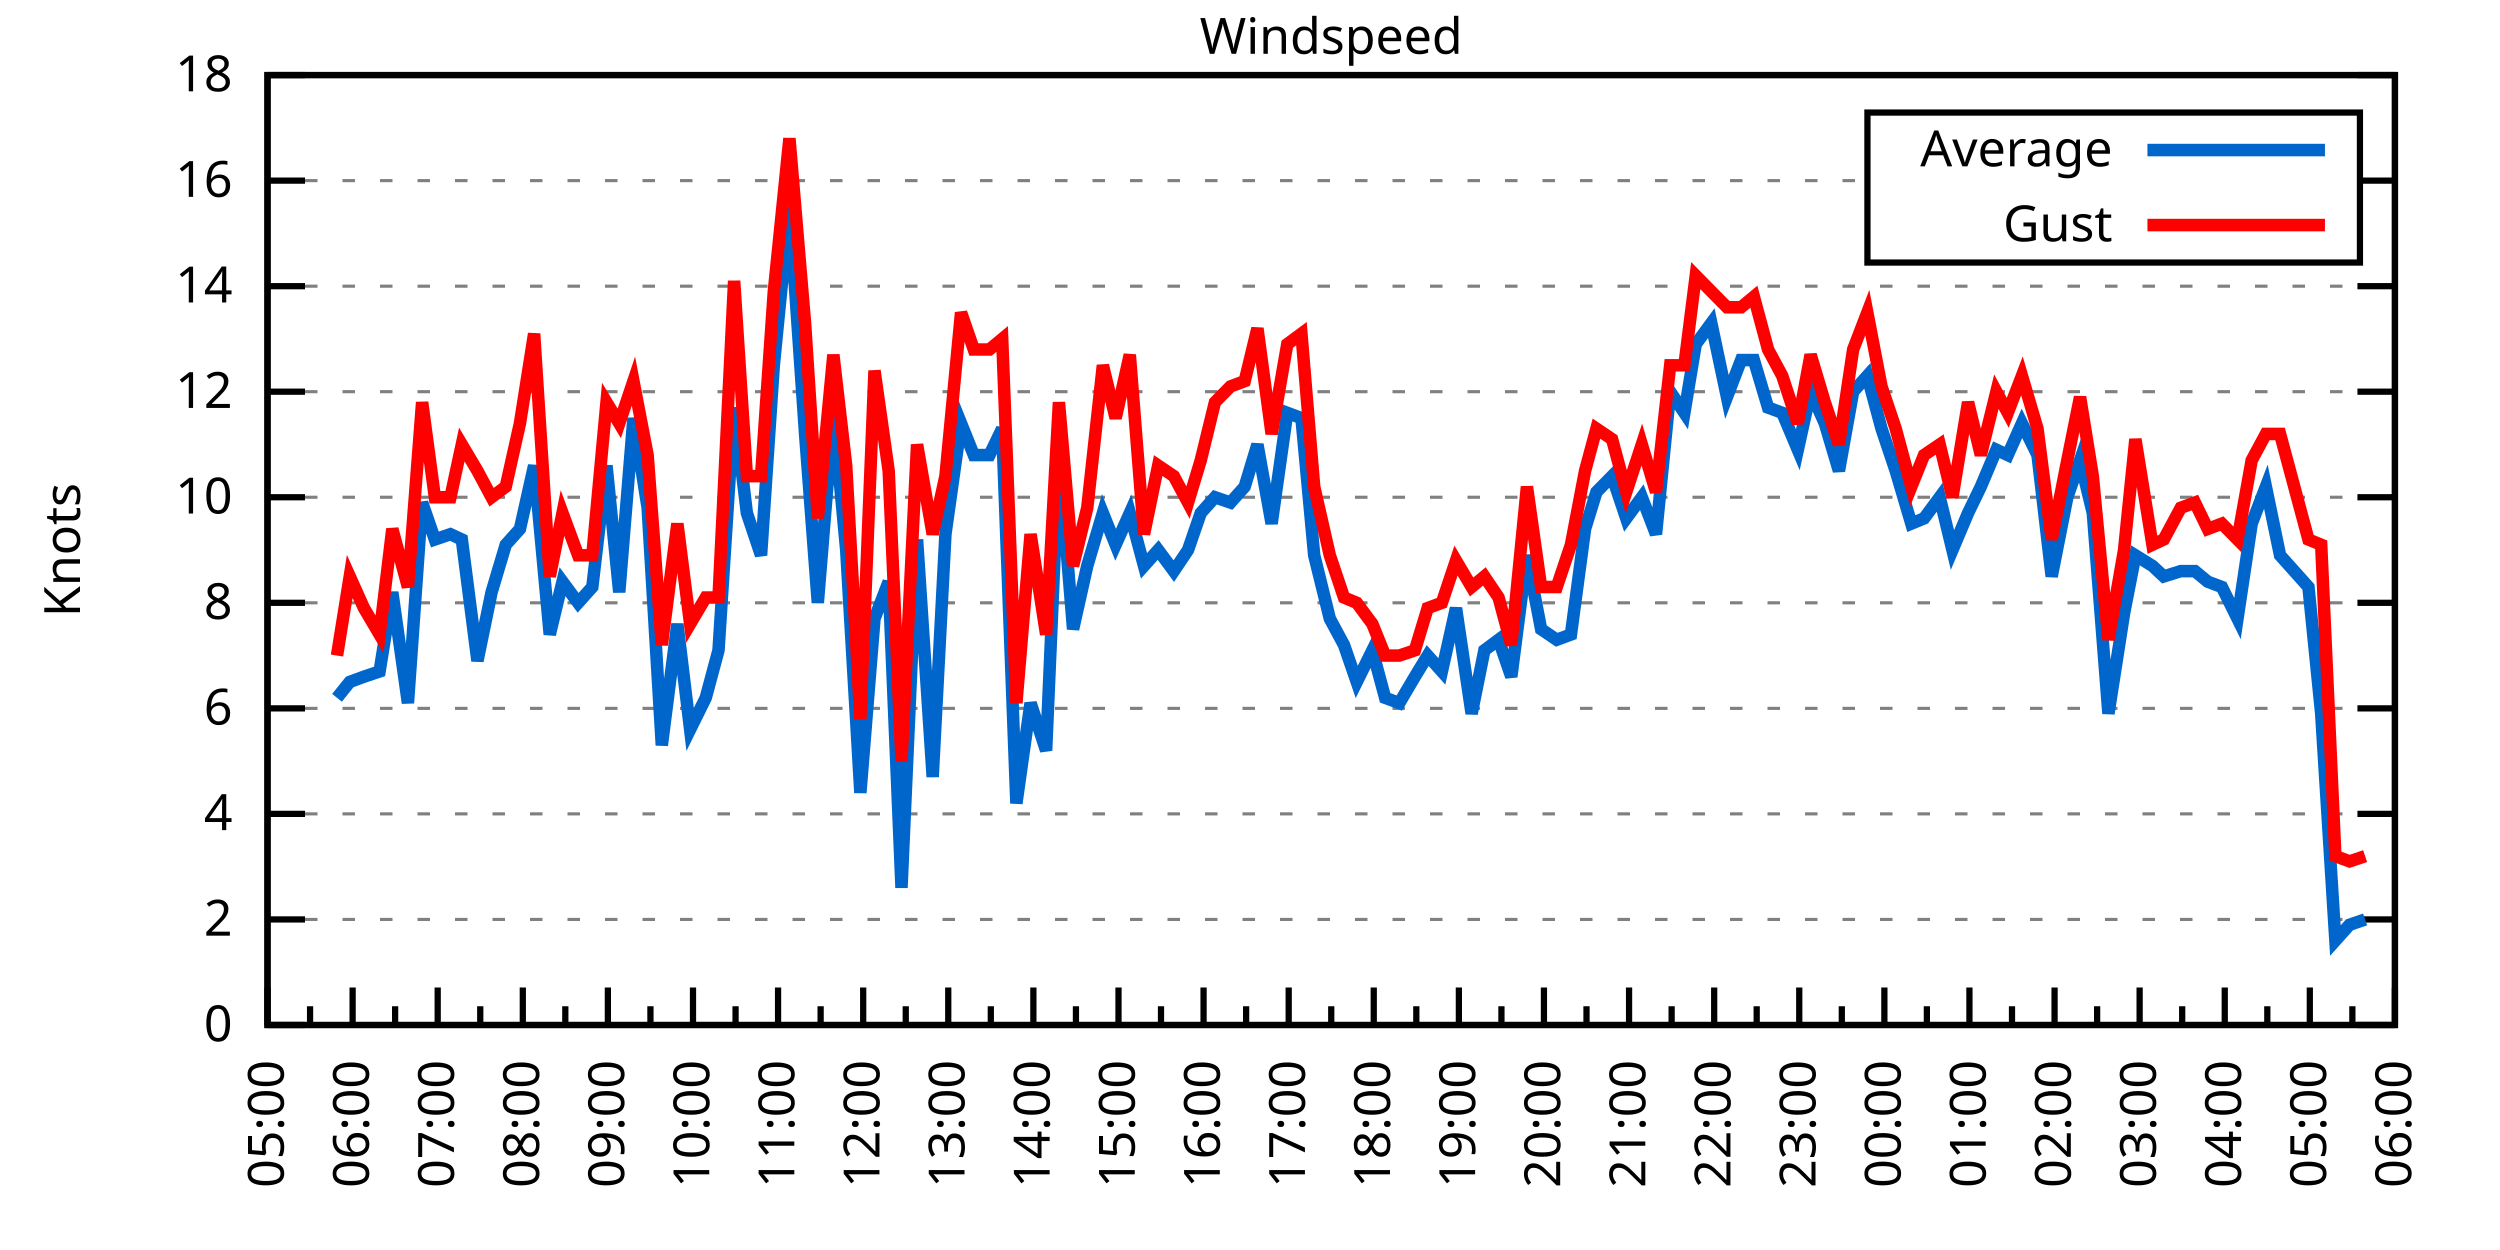
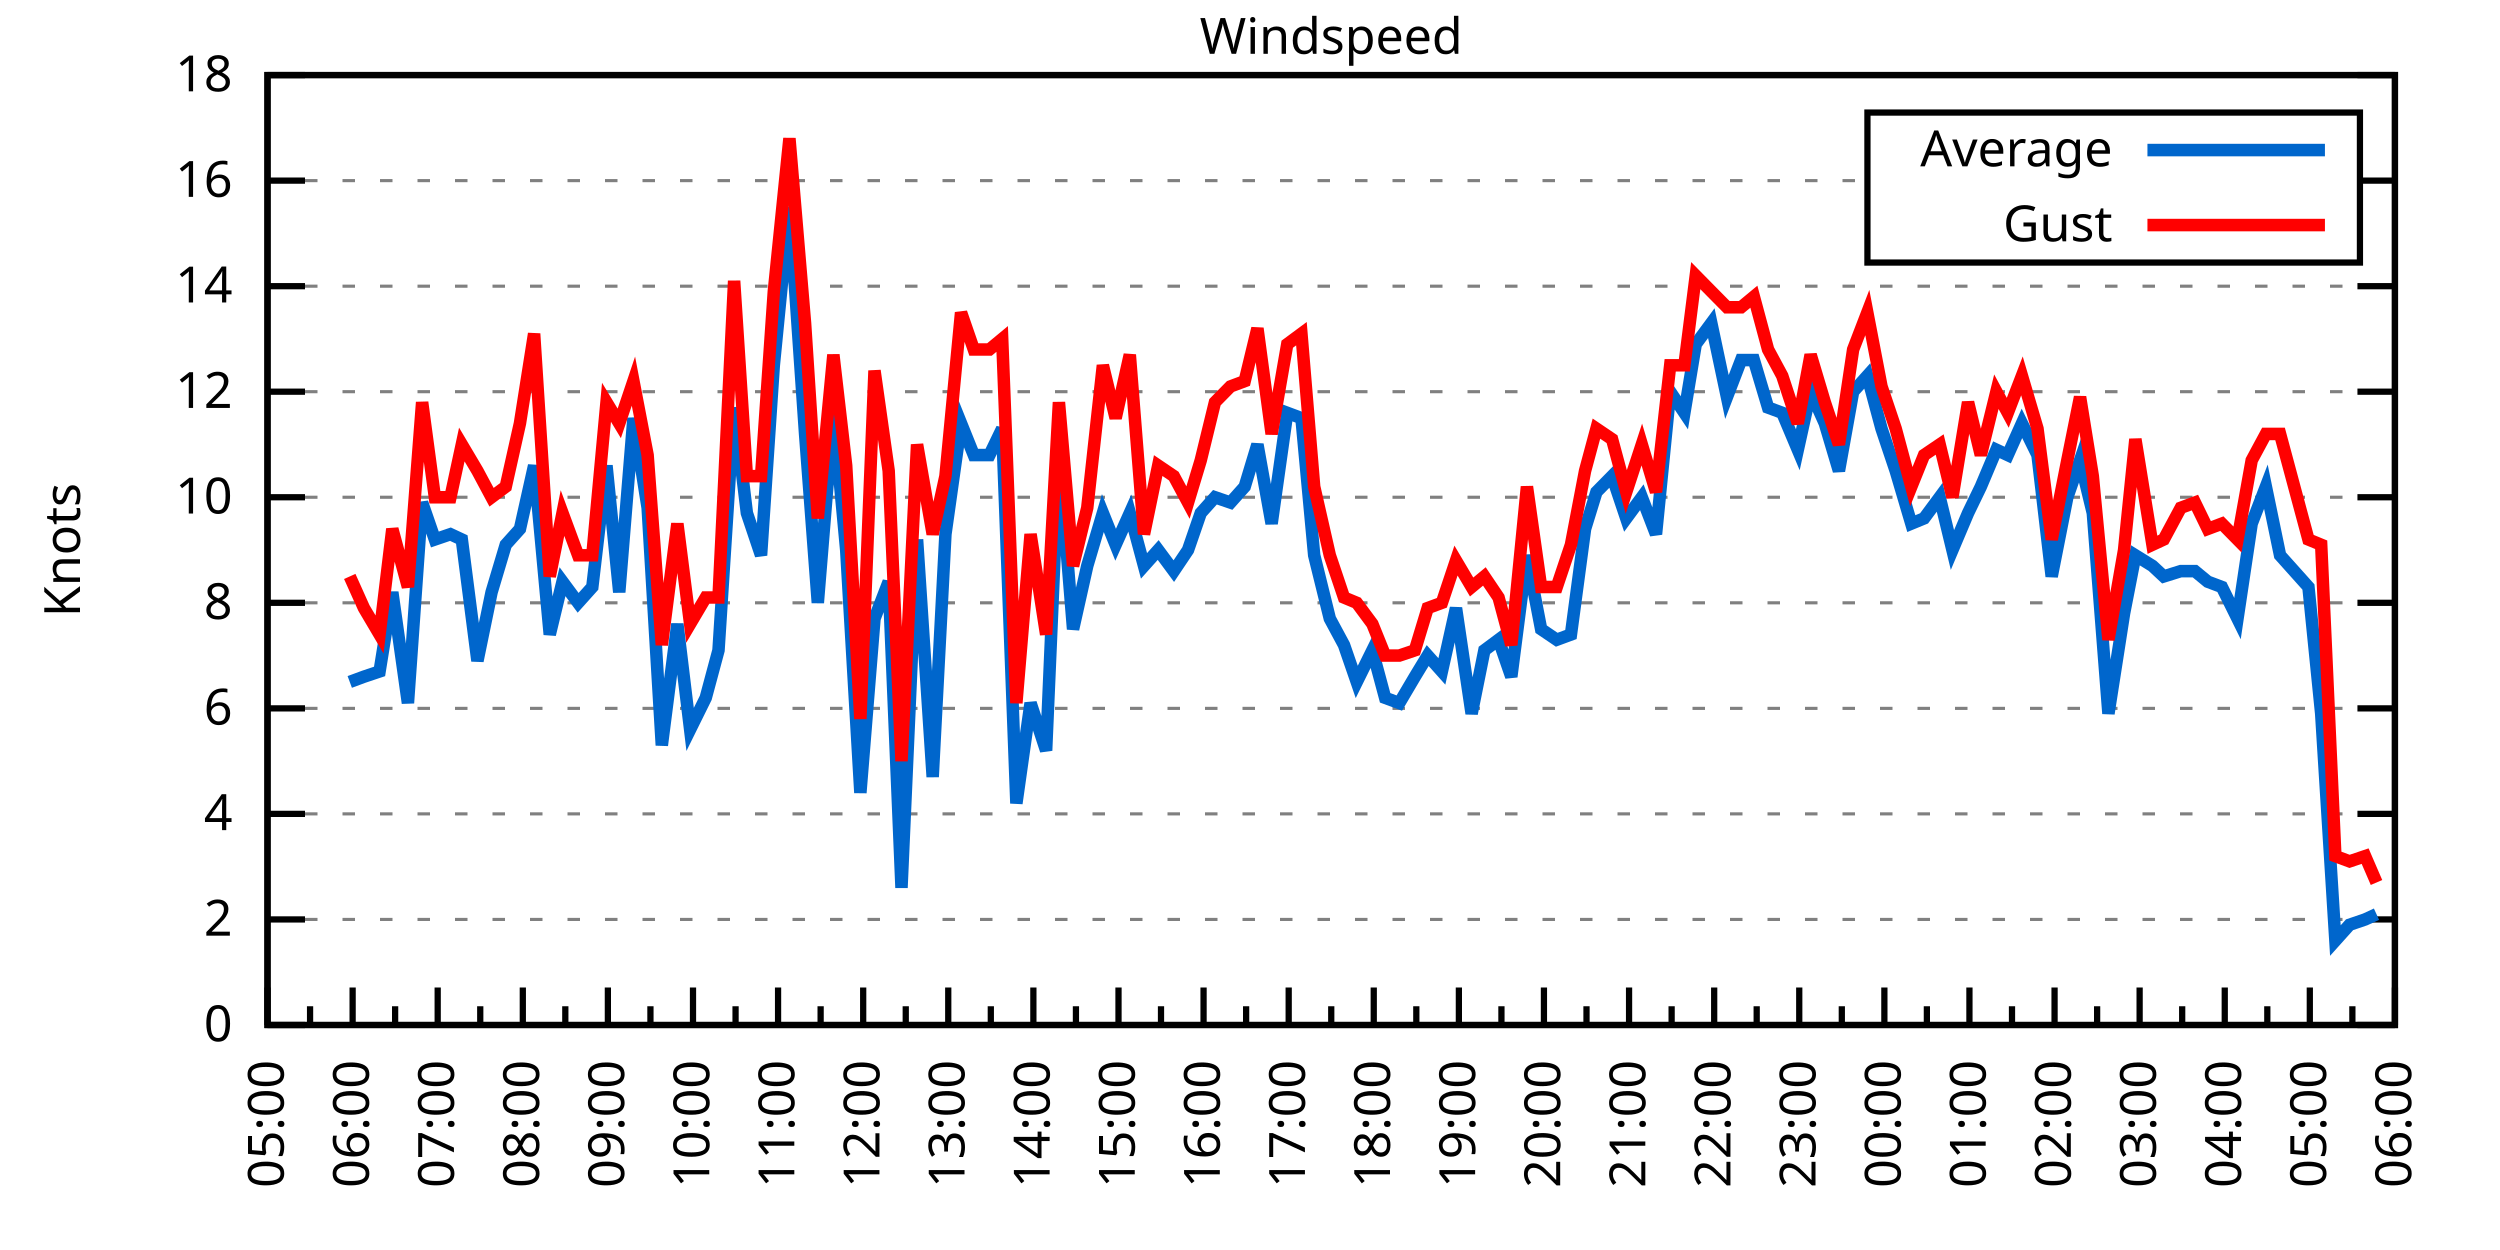
<svg xmlns="http://www.w3.org/2000/svg" xmlns:xlink="http://www.w3.org/1999/xlink" width="400" height="200" viewBox="0 0 400 200">
  <g id="gnuplot_canvas">
    <rect x="0" y="0" width="400" height="200" fill="none" />
    <defs>
      <circle id="gpDot" r="0.5" stroke-width="0.5" stroke="currentColor" />
      <path id="gpPt0" stroke-width="0.333" stroke="currentColor" d="M-1,0 h2 M0,-1 v2" />
      <path id="gpPt1" stroke-width="0.333" stroke="currentColor" d="M-1,-1 L1,1 M1,-1 L-1,1" />
      <path id="gpPt2" stroke-width="0.333" stroke="currentColor" d="M-1,0 L1,0 M0,-1 L0,1 M-1,-1 L1,1 M-1,1 L1,-1" />
      <rect id="gpPt3" stroke-width="0.333" stroke="currentColor" x="-1" y="-1" width="2" height="2" />
      <rect id="gpPt4" stroke-width="0.333" stroke="currentColor" fill="currentColor" x="-1" y="-1" width="2" height="2" />
      <circle id="gpPt5" stroke-width="0.333" stroke="currentColor" cx="0" cy="0" r="1" />
      <use xlink:href="#gpPt5" id="gpPt6" fill="currentColor" stroke="none" />
      <path id="gpPt7" stroke-width="0.333" stroke="currentColor" d="M0,-1.33 L-1.33,0.67 L1.33,0.67 z" />
      <use xlink:href="#gpPt7" id="gpPt8" fill="currentColor" stroke="none" />
      <use xlink:href="#gpPt7" id="gpPt9" stroke="currentColor" transform="rotate(180)" />
      <use xlink:href="#gpPt9" id="gpPt10" fill="currentColor" stroke="none" />
      <use xlink:href="#gpPt3" id="gpPt11" stroke="currentColor" transform="rotate(45)" />
      <use xlink:href="#gpPt11" id="gpPt12" fill="currentColor" stroke="none" />
      <path id="gpPt13" stroke-width="0.333" stroke="currentColor" d="M0,1.330 L1.265,0.411 L0.782,-1.067 L-0.782,-1.076 L-1.265,0.411 z" />
      <use xlink:href="#gpPt13" id="gpPt14" fill="currentColor" stroke="none" />
      <filter id="textbox" filterUnits="objectBoundingBox" x="0" y="0" height="1" width="1">
        <feFlood flood-color="white" flood-opacity="1" result="bgnd" />
        <feComposite in="SourceGraphic" in2="bgnd" operator="atop" />
      </filter>
      <filter id="greybox" filterUnits="objectBoundingBox" x="0" y="0" height="1" width="1">
        <feFlood flood-color="lightgrey" flood-opacity="1" result="grey" />
        <feComposite in="SourceGraphic" in2="grey" operator="atop" />
      </filter>
    </defs>
    <g fill="none" color="white" stroke="currentColor" stroke-width="1.00" stroke-linecap="butt" stroke-linejoin="miter">
</g>
    <g fill="none" color="black" stroke="currentColor" stroke-width="1.00" stroke-linecap="butt" stroke-linejoin="miter">
      <g stroke="none" shape-rendering="crispEdges">
        <polygon fill="rgb(255, 255, 255)" points="42.80,164.00 383.18,164.00 383.18,12.02 42.80,12.02 " />
      </g>
    </g>
    <g fill="none" color="black" stroke="currentColor" stroke-width="1.00" stroke-linecap="butt" stroke-linejoin="miter">
</g>
    <g fill="none" color="black" stroke="black" stroke-width="0.50" stroke-linecap="butt" stroke-linejoin="miter">
</g>
    <g fill="none" color="gray" stroke="currentColor" stroke-width="0.50" stroke-linecap="butt" stroke-linejoin="miter">
      <path stroke="gray" stroke-dasharray="2,4" class="gridline" d="M42.80,164.00 L383.19,164.00  " />
    </g>
    <g fill="none" color="gray" stroke="gray" stroke-width="1.00" stroke-linecap="butt" stroke-linejoin="miter">
</g>
    <g fill="none" color="black" stroke="currentColor" stroke-width="1.00" stroke-linecap="butt" stroke-linejoin="miter">
      <path stroke="black" d="M42.80,164.00 L48.80,164.00 M383.19,164.00 L377.19,164.00  " />
      <g transform="translate(37.20,166.60)" stroke="none" fill="black" font-family="Sans" font-size="8.00" text-anchor="end">
        <text>
          <tspan font-family="Sans"> 0</tspan>
        </text>
      </g>
    </g>
    <g fill="none" color="black" stroke="currentColor" stroke-width="1.00" stroke-linecap="butt" stroke-linejoin="miter">
</g>
    <g fill="none" color="black" stroke="black" stroke-width="0.50" stroke-linecap="butt" stroke-linejoin="miter">
</g>
    <g fill="none" color="gray" stroke="currentColor" stroke-width="0.50" stroke-linecap="butt" stroke-linejoin="miter">
      <path stroke="gray" stroke-dasharray="2,4" class="gridline" d="M42.80,147.11 L383.19,147.11  " />
    </g>
    <g fill="none" color="gray" stroke="gray" stroke-width="1.00" stroke-linecap="butt" stroke-linejoin="miter">
</g>
    <g fill="none" color="black" stroke="currentColor" stroke-width="1.00" stroke-linecap="butt" stroke-linejoin="miter">
      <path stroke="black" d="M42.80,147.11 L48.80,147.11 M383.19,147.11 L377.19,147.11  " />
      <g transform="translate(37.20,149.71)" stroke="none" fill="black" font-family="Sans" font-size="8.00" text-anchor="end">
        <text>
          <tspan font-family="Sans"> 2</tspan>
        </text>
      </g>
    </g>
    <g fill="none" color="black" stroke="currentColor" stroke-width="1.00" stroke-linecap="butt" stroke-linejoin="miter">
</g>
    <g fill="none" color="black" stroke="black" stroke-width="0.50" stroke-linecap="butt" stroke-linejoin="miter">
</g>
    <g fill="none" color="gray" stroke="currentColor" stroke-width="0.50" stroke-linecap="butt" stroke-linejoin="miter">
      <path stroke="gray" stroke-dasharray="2,4" class="gridline" d="M42.80,130.22 L383.19,130.22  " />
    </g>
    <g fill="none" color="gray" stroke="gray" stroke-width="1.00" stroke-linecap="butt" stroke-linejoin="miter">
</g>
    <g fill="none" color="black" stroke="currentColor" stroke-width="1.00" stroke-linecap="butt" stroke-linejoin="miter">
      <path stroke="black" d="M42.80,130.22 L48.80,130.22 M383.19,130.22 L377.19,130.22  " />
      <g transform="translate(37.20,132.82)" stroke="none" fill="black" font-family="Sans" font-size="8.00" text-anchor="end">
        <text>
          <tspan font-family="Sans"> 4</tspan>
        </text>
      </g>
    </g>
    <g fill="none" color="black" stroke="currentColor" stroke-width="1.00" stroke-linecap="butt" stroke-linejoin="miter">
</g>
    <g fill="none" color="black" stroke="black" stroke-width="0.50" stroke-linecap="butt" stroke-linejoin="miter">
</g>
    <g fill="none" color="gray" stroke="currentColor" stroke-width="0.50" stroke-linecap="butt" stroke-linejoin="miter">
      <path stroke="gray" stroke-dasharray="2,4" class="gridline" d="M42.80,113.34 L383.19,113.34  " />
    </g>
    <g fill="none" color="gray" stroke="gray" stroke-width="1.00" stroke-linecap="butt" stroke-linejoin="miter">
</g>
    <g fill="none" color="black" stroke="currentColor" stroke-width="1.00" stroke-linecap="butt" stroke-linejoin="miter">
      <path stroke="black" d="M42.80,113.34 L48.80,113.34 M383.19,113.34 L377.19,113.34  " />
      <g transform="translate(37.20,115.94)" stroke="none" fill="black" font-family="Sans" font-size="8.00" text-anchor="end">
        <text>
          <tspan font-family="Sans"> 6</tspan>
        </text>
      </g>
    </g>
    <g fill="none" color="black" stroke="currentColor" stroke-width="1.00" stroke-linecap="butt" stroke-linejoin="miter">
</g>
    <g fill="none" color="black" stroke="black" stroke-width="0.50" stroke-linecap="butt" stroke-linejoin="miter">
</g>
    <g fill="none" color="gray" stroke="currentColor" stroke-width="0.50" stroke-linecap="butt" stroke-linejoin="miter">
      <path stroke="gray" stroke-dasharray="2,4" class="gridline" d="M42.80,96.45 L383.19,96.45  " />
    </g>
    <g fill="none" color="gray" stroke="gray" stroke-width="1.00" stroke-linecap="butt" stroke-linejoin="miter">
</g>
    <g fill="none" color="black" stroke="currentColor" stroke-width="1.00" stroke-linecap="butt" stroke-linejoin="miter">
      <path stroke="black" d="M42.80,96.45 L48.80,96.45 M383.19,96.45 L377.19,96.45  " />
      <g transform="translate(37.20,99.05)" stroke="none" fill="black" font-family="Sans" font-size="8.00" text-anchor="end">
        <text>
          <tspan font-family="Sans"> 8</tspan>
        </text>
      </g>
    </g>
    <g fill="none" color="black" stroke="currentColor" stroke-width="1.00" stroke-linecap="butt" stroke-linejoin="miter">
</g>
    <g fill="none" color="black" stroke="black" stroke-width="0.50" stroke-linecap="butt" stroke-linejoin="miter">
</g>
    <g fill="none" color="gray" stroke="currentColor" stroke-width="0.50" stroke-linecap="butt" stroke-linejoin="miter">
      <path stroke="gray" stroke-dasharray="2,4" class="gridline" d="M42.80,79.56 L383.19,79.56  " />
    </g>
    <g fill="none" color="gray" stroke="gray" stroke-width="1.00" stroke-linecap="butt" stroke-linejoin="miter">
</g>
    <g fill="none" color="black" stroke="currentColor" stroke-width="1.00" stroke-linecap="butt" stroke-linejoin="miter">
      <path stroke="black" d="M42.80,79.56 L48.80,79.56 M383.19,79.56 L377.19,79.56  " />
      <g transform="translate(37.20,82.16)" stroke="none" fill="black" font-family="Sans" font-size="8.00" text-anchor="end">
        <text>
          <tspan font-family="Sans"> 10</tspan>
        </text>
      </g>
    </g>
    <g fill="none" color="black" stroke="currentColor" stroke-width="1.00" stroke-linecap="butt" stroke-linejoin="miter">
</g>
    <g fill="none" color="black" stroke="black" stroke-width="0.50" stroke-linecap="butt" stroke-linejoin="miter">
</g>
    <g fill="none" color="gray" stroke="currentColor" stroke-width="0.50" stroke-linecap="butt" stroke-linejoin="miter">
      <path stroke="gray" stroke-dasharray="2,4" class="gridline" d="M42.80,62.67 L383.19,62.67  " />
    </g>
    <g fill="none" color="gray" stroke="gray" stroke-width="1.00" stroke-linecap="butt" stroke-linejoin="miter">
</g>
    <g fill="none" color="black" stroke="currentColor" stroke-width="1.00" stroke-linecap="butt" stroke-linejoin="miter">
      <path stroke="black" d="M42.80,62.67 L48.80,62.67 M383.19,62.67 L377.19,62.67  " />
      <g transform="translate(37.20,65.27)" stroke="none" fill="black" font-family="Sans" font-size="8.00" text-anchor="end">
        <text>
          <tspan font-family="Sans"> 12</tspan>
        </text>
      </g>
    </g>
    <g fill="none" color="black" stroke="currentColor" stroke-width="1.00" stroke-linecap="butt" stroke-linejoin="miter">
</g>
    <g fill="none" color="black" stroke="black" stroke-width="0.50" stroke-linecap="butt" stroke-linejoin="miter">
</g>
    <g fill="none" color="gray" stroke="currentColor" stroke-width="0.50" stroke-linecap="butt" stroke-linejoin="miter">
      <path stroke="gray" stroke-dasharray="2,4" class="gridline" d="M42.80,45.79 L383.19,45.79  " />
    </g>
    <g fill="none" color="gray" stroke="gray" stroke-width="1.00" stroke-linecap="butt" stroke-linejoin="miter">
</g>
    <g fill="none" color="black" stroke="currentColor" stroke-width="1.00" stroke-linecap="butt" stroke-linejoin="miter">
      <path stroke="black" d="M42.80,45.79 L48.80,45.79 M383.19,45.79 L377.19,45.79  " />
      <g transform="translate(37.20,48.39)" stroke="none" fill="black" font-family="Sans" font-size="8.00" text-anchor="end">
        <text>
          <tspan font-family="Sans"> 14</tspan>
        </text>
      </g>
    </g>
    <g fill="none" color="black" stroke="currentColor" stroke-width="1.00" stroke-linecap="butt" stroke-linejoin="miter">
</g>
    <g fill="none" color="black" stroke="black" stroke-width="0.50" stroke-linecap="butt" stroke-linejoin="miter">
</g>
    <g fill="none" color="gray" stroke="currentColor" stroke-width="0.50" stroke-linecap="butt" stroke-linejoin="miter">
      <path stroke="gray" stroke-dasharray="2,4" class="gridline" d="M42.80,28.90 L298.79,28.90 M377.59,28.90 L383.19,28.90  " />
    </g>
    <g fill="none" color="gray" stroke="gray" stroke-width="1.00" stroke-linecap="butt" stroke-linejoin="miter">
</g>
    <g fill="none" color="black" stroke="currentColor" stroke-width="1.00" stroke-linecap="butt" stroke-linejoin="miter">
      <path stroke="black" d="M42.80,28.90 L48.80,28.90 M383.19,28.90 L377.19,28.90  " />
      <g transform="translate(37.20,31.50)" stroke="none" fill="black" font-family="Sans" font-size="8.00" text-anchor="end">
        <text>
          <tspan font-family="Sans"> 16</tspan>
        </text>
      </g>
    </g>
    <g fill="none" color="black" stroke="currentColor" stroke-width="1.00" stroke-linecap="butt" stroke-linejoin="miter">
</g>
    <g fill="none" color="black" stroke="black" stroke-width="0.50" stroke-linecap="butt" stroke-linejoin="miter">
</g>
    <g fill="none" color="gray" stroke="currentColor" stroke-width="0.50" stroke-linecap="butt" stroke-linejoin="miter">
      <path stroke="gray" stroke-dasharray="2,4" class="gridline" d="M42.80,12.01 L383.19,12.01  " />
    </g>
    <g fill="none" color="gray" stroke="gray" stroke-width="1.00" stroke-linecap="butt" stroke-linejoin="miter">
</g>
    <g fill="none" color="black" stroke="currentColor" stroke-width="1.00" stroke-linecap="butt" stroke-linejoin="miter">
      <path stroke="black" d="M42.80,12.01 L48.80,12.01 M383.19,12.01 L377.19,12.01  " />
      <g transform="translate(37.20,14.61)" stroke="none" fill="black" font-family="Sans" font-size="8.00" text-anchor="end">
        <text>
          <tspan font-family="Sans"> 18</tspan>
        </text>
      </g>
    </g>
    <g fill="none" color="black" stroke="currentColor" stroke-width="1.00" stroke-linecap="butt" stroke-linejoin="miter">
      <path stroke="black" d="M42.80,164.00 L42.80,158.00  " />
      <g transform="translate(45.40,169.60) rotate(270)" stroke="none" fill="black" font-family="Sans" font-size="8.00" text-anchor="end">
        <text>
          <tspan font-family="Sans">05:00</tspan>
        </text>
      </g>
    </g>
    <g fill="none" color="black" stroke="currentColor" stroke-width="1.00" stroke-linecap="butt" stroke-linejoin="miter">
      <path stroke="black" d="M49.61,164.00 L49.61,161.00 M56.42,164.00 L56.42,158.00  " />
      <g transform="translate(59.02,169.60) rotate(270)" stroke="none" fill="black" font-family="Sans" font-size="8.00" text-anchor="end">
        <text>
          <tspan font-family="Sans">06:00</tspan>
        </text>
      </g>
    </g>
    <g fill="none" color="black" stroke="currentColor" stroke-width="1.00" stroke-linecap="butt" stroke-linejoin="miter">
      <path stroke="black" d="M63.22,164.00 L63.22,161.00 M70.03,164.00 L70.03,158.00  " />
      <g transform="translate(72.63,169.60) rotate(270)" stroke="none" fill="black" font-family="Sans" font-size="8.00" text-anchor="end">
        <text>
          <tspan font-family="Sans">07:00</tspan>
        </text>
      </g>
    </g>
    <g fill="none" color="black" stroke="currentColor" stroke-width="1.00" stroke-linecap="butt" stroke-linejoin="miter">
      <path stroke="black" d="M76.84,164.00 L76.84,161.00 M83.65,164.00 L83.65,158.00  " />
      <g transform="translate(86.25,169.60) rotate(270)" stroke="none" fill="black" font-family="Sans" font-size="8.00" text-anchor="end">
        <text>
          <tspan font-family="Sans">08:00</tspan>
        </text>
      </g>
    </g>
    <g fill="none" color="black" stroke="currentColor" stroke-width="1.00" stroke-linecap="butt" stroke-linejoin="miter">
      <path stroke="black" d="M90.45,164.00 L90.45,161.00 M97.26,164.00 L97.26,158.00  " />
      <g transform="translate(99.86,169.60) rotate(270)" stroke="none" fill="black" font-family="Sans" font-size="8.00" text-anchor="end">
        <text>
          <tspan font-family="Sans">09:00</tspan>
        </text>
      </g>
    </g>
    <g fill="none" color="black" stroke="currentColor" stroke-width="1.00" stroke-linecap="butt" stroke-linejoin="miter">
      <path stroke="black" d="M104.07,164.00 L104.07,161.00 M110.88,164.00 L110.88,158.00  " />
      <g transform="translate(113.48,169.60) rotate(270)" stroke="none" fill="black" font-family="Sans" font-size="8.00" text-anchor="end">
        <text>
          <tspan font-family="Sans">10:00</tspan>
        </text>
      </g>
    </g>
    <g fill="none" color="black" stroke="currentColor" stroke-width="1.00" stroke-linecap="butt" stroke-linejoin="miter">
      <path stroke="black" d="M117.69,164.00 L117.69,161.00 M124.49,164.00 L124.49,158.00  " />
      <g transform="translate(127.09,169.60) rotate(270)" stroke="none" fill="black" font-family="Sans" font-size="8.00" text-anchor="end">
        <text>
          <tspan font-family="Sans">11:00</tspan>
        </text>
      </g>
    </g>
    <g fill="none" color="black" stroke="currentColor" stroke-width="1.00" stroke-linecap="butt" stroke-linejoin="miter">
      <path stroke="black" d="M131.30,164.00 L131.30,161.00 M138.11,164.00 L138.11,158.00  " />
      <g transform="translate(140.71,169.60) rotate(270)" stroke="none" fill="black" font-family="Sans" font-size="8.00" text-anchor="end">
        <text>
          <tspan font-family="Sans">12:00</tspan>
        </text>
      </g>
    </g>
    <g fill="none" color="black" stroke="currentColor" stroke-width="1.00" stroke-linecap="butt" stroke-linejoin="miter">
      <path stroke="black" d="M144.92,164.00 L144.92,161.00 M151.72,164.00 L151.72,158.00  " />
      <g transform="translate(154.32,169.60) rotate(270)" stroke="none" fill="black" font-family="Sans" font-size="8.00" text-anchor="end">
        <text>
          <tspan font-family="Sans">13:00</tspan>
        </text>
      </g>
    </g>
    <g fill="none" color="black" stroke="currentColor" stroke-width="1.00" stroke-linecap="butt" stroke-linejoin="miter">
      <path stroke="black" d="M158.53,164.00 L158.53,161.00 M165.34,164.00 L165.34,158.00  " />
      <g transform="translate(167.94,169.60) rotate(270)" stroke="none" fill="black" font-family="Sans" font-size="8.00" text-anchor="end">
        <text>
          <tspan font-family="Sans">14:00</tspan>
        </text>
      </g>
    </g>
    <g fill="none" color="black" stroke="currentColor" stroke-width="1.00" stroke-linecap="butt" stroke-linejoin="miter">
      <path stroke="black" d="M172.15,164.00 L172.15,161.00 M178.96,164.00 L178.96,158.00  " />
      <g transform="translate(181.56,169.60) rotate(270)" stroke="none" fill="black" font-family="Sans" font-size="8.00" text-anchor="end">
        <text>
          <tspan font-family="Sans">15:00</tspan>
        </text>
      </g>
    </g>
    <g fill="none" color="black" stroke="currentColor" stroke-width="1.00" stroke-linecap="butt" stroke-linejoin="miter">
      <path stroke="black" d="M185.76,164.00 L185.76,161.00 M192.57,164.00 L192.57,158.00  " />
      <g transform="translate(195.17,169.60) rotate(270)" stroke="none" fill="black" font-family="Sans" font-size="8.00" text-anchor="end">
        <text>
          <tspan font-family="Sans">16:00</tspan>
        </text>
      </g>
    </g>
    <g fill="none" color="black" stroke="currentColor" stroke-width="1.00" stroke-linecap="butt" stroke-linejoin="miter">
      <path stroke="black" d="M199.38,164.00 L199.38,161.00 M206.19,164.00 L206.19,158.00  " />
      <g transform="translate(208.79,169.60) rotate(270)" stroke="none" fill="black" font-family="Sans" font-size="8.00" text-anchor="end">
        <text>
          <tspan font-family="Sans">17:00</tspan>
        </text>
      </g>
    </g>
    <g fill="none" color="black" stroke="currentColor" stroke-width="1.00" stroke-linecap="butt" stroke-linejoin="miter">
      <path stroke="black" d="M213.00,164.00 L213.00,161.00 M219.80,164.00 L219.80,158.00  " />
      <g transform="translate(222.40,169.60) rotate(270)" stroke="none" fill="black" font-family="Sans" font-size="8.00" text-anchor="end">
        <text>
          <tspan font-family="Sans">18:00</tspan>
        </text>
      </g>
    </g>
    <g fill="none" color="black" stroke="currentColor" stroke-width="1.00" stroke-linecap="butt" stroke-linejoin="miter">
      <path stroke="black" d="M226.61,164.00 L226.61,161.00 M233.42,164.00 L233.42,158.00  " />
      <g transform="translate(236.02,169.60) rotate(270)" stroke="none" fill="black" font-family="Sans" font-size="8.00" text-anchor="end">
        <text>
          <tspan font-family="Sans">19:00</tspan>
        </text>
      </g>
    </g>
    <g fill="none" color="black" stroke="currentColor" stroke-width="1.00" stroke-linecap="butt" stroke-linejoin="miter">
      <path stroke="black" d="M240.23,164.00 L240.23,161.00 M247.03,164.00 L247.03,158.00  " />
      <g transform="translate(249.63,169.60) rotate(270)" stroke="none" fill="black" font-family="Sans" font-size="8.00" text-anchor="end">
        <text>
          <tspan font-family="Sans">20:00</tspan>
        </text>
      </g>
    </g>
    <g fill="none" color="black" stroke="currentColor" stroke-width="1.00" stroke-linecap="butt" stroke-linejoin="miter">
      <path stroke="black" d="M253.84,164.00 L253.84,161.00 M260.65,164.00 L260.65,158.00  " />
      <g transform="translate(263.25,169.60) rotate(270)" stroke="none" fill="black" font-family="Sans" font-size="8.00" text-anchor="end">
        <text>
          <tspan font-family="Sans">21:00</tspan>
        </text>
      </g>
    </g>
    <g fill="none" color="black" stroke="currentColor" stroke-width="1.00" stroke-linecap="butt" stroke-linejoin="miter">
      <path stroke="black" d="M267.46,164.00 L267.46,161.00 M274.27,164.00 L274.27,158.00  " />
      <g transform="translate(276.87,169.60) rotate(270)" stroke="none" fill="black" font-family="Sans" font-size="8.00" text-anchor="end">
        <text>
          <tspan font-family="Sans">22:00</tspan>
        </text>
      </g>
    </g>
    <g fill="none" color="black" stroke="currentColor" stroke-width="1.00" stroke-linecap="butt" stroke-linejoin="miter">
      <path stroke="black" d="M281.07,164.00 L281.07,161.00 M287.88,164.00 L287.88,158.00  " />
      <g transform="translate(290.48,169.60) rotate(270)" stroke="none" fill="black" font-family="Sans" font-size="8.00" text-anchor="end">
        <text>
          <tspan font-family="Sans">23:00</tspan>
        </text>
      </g>
    </g>
    <g fill="none" color="black" stroke="currentColor" stroke-width="1.00" stroke-linecap="butt" stroke-linejoin="miter">
      <path stroke="black" d="M294.69,164.00 L294.69,161.00 M301.50,164.00 L301.50,158.00  " />
      <g transform="translate(304.10,169.60) rotate(270)" stroke="none" fill="black" font-family="Sans" font-size="8.00" text-anchor="end">
        <text>
          <tspan font-family="Sans">00:00</tspan>
        </text>
      </g>
    </g>
    <g fill="none" color="black" stroke="currentColor" stroke-width="1.00" stroke-linecap="butt" stroke-linejoin="miter">
      <path stroke="black" d="M308.30,164.00 L308.30,161.00 M315.11,164.00 L315.11,158.00  " />
      <g transform="translate(317.71,169.60) rotate(270)" stroke="none" fill="black" font-family="Sans" font-size="8.00" text-anchor="end">
        <text>
          <tspan font-family="Sans">01:00</tspan>
        </text>
      </g>
    </g>
    <g fill="none" color="black" stroke="currentColor" stroke-width="1.00" stroke-linecap="butt" stroke-linejoin="miter">
      <path stroke="black" d="M321.92,164.00 L321.92,161.00 M328.73,164.00 L328.73,158.00  " />
      <g transform="translate(331.33,169.60) rotate(270)" stroke="none" fill="black" font-family="Sans" font-size="8.00" text-anchor="end">
        <text>
          <tspan font-family="Sans">02:00</tspan>
        </text>
      </g>
    </g>
    <g fill="none" color="black" stroke="currentColor" stroke-width="1.00" stroke-linecap="butt" stroke-linejoin="miter">
      <path stroke="black" d="M335.54,164.00 L335.54,161.00 M342.34,164.00 L342.34,158.00  " />
      <g transform="translate(344.94,169.60) rotate(270)" stroke="none" fill="black" font-family="Sans" font-size="8.00" text-anchor="end">
        <text>
          <tspan font-family="Sans">03:00</tspan>
        </text>
      </g>
    </g>
    <g fill="none" color="black" stroke="currentColor" stroke-width="1.00" stroke-linecap="butt" stroke-linejoin="miter">
      <path stroke="black" d="M349.15,164.00 L349.15,161.00 M355.96,164.00 L355.96,158.00  " />
      <g transform="translate(358.56,169.60) rotate(270)" stroke="none" fill="black" font-family="Sans" font-size="8.00" text-anchor="end">
        <text>
          <tspan font-family="Sans">04:00</tspan>
        </text>
      </g>
    </g>
    <g fill="none" color="black" stroke="currentColor" stroke-width="1.00" stroke-linecap="butt" stroke-linejoin="miter">
      <path stroke="black" d="M362.77,164.00 L362.77,161.00 M369.57,164.00 L369.57,158.00  " />
      <g transform="translate(372.17,169.60) rotate(270)" stroke="none" fill="black" font-family="Sans" font-size="8.00" text-anchor="end">
        <text>
          <tspan font-family="Sans">05:00</tspan>
        </text>
      </g>
    </g>
    <g fill="none" color="black" stroke="currentColor" stroke-width="1.00" stroke-linecap="butt" stroke-linejoin="miter">
      <path stroke="black" d="M376.38,164.00 L376.38,161.00 M383.19,164.00 L383.19,158.00  " />
      <g transform="translate(385.79,169.60) rotate(270)" stroke="none" fill="black" font-family="Sans" font-size="8.00" text-anchor="end">
        <text>
          <tspan font-family="Sans">06:00</tspan>
        </text>
      </g>
    </g>
    <g fill="none" color="black" stroke="currentColor" stroke-width="1.00" stroke-linecap="butt" stroke-linejoin="miter">
</g>
    <g fill="none" color="black" stroke="currentColor" stroke-width="1.00" stroke-linecap="butt" stroke-linejoin="miter">
      <path stroke="black" d="M42.80,12.01 L42.80,164.00 L383.19,164.00 L383.19,12.01 L42.80,12.01 Z  " />
    </g>
    <g fill="none" color="black" stroke="currentColor" stroke-width="1.00" stroke-linecap="butt" stroke-linejoin="miter">
      <g transform="translate(12.80,88.01) rotate(270)" stroke="none" fill="black" font-family="Sans" font-size="8.00" text-anchor="middle">
        <text>
          <tspan font-family="Sans">Knots</tspan>
        </text>
      </g>
    </g>
    <g fill="none" color="black" stroke="currentColor" stroke-width="1.00" stroke-linecap="butt" stroke-linejoin="miter">
</g>
    <g fill="none" color="black" stroke="currentColor" stroke-width="1.00" stroke-linecap="butt" stroke-linejoin="miter">
      <path stroke="black" d="M298.79,42.01 L298.79,18.01 L377.59,18.01 L377.59,42.01 L298.79,42.01 Z  " />
    </g>
    <g id="Windspeed_plot_1">
      <g fill="none" color="white" stroke="black" stroke-width="2.00" stroke-linecap="butt" stroke-linejoin="miter">
</g>
      <g fill="none" color="black" stroke="currentColor" stroke-width="2.00" stroke-linecap="butt" stroke-linejoin="miter">
        <g transform="translate(337.99,26.61)" stroke="none" fill="black" font-family="Sans" font-size="8.00" text-anchor="end">
          <text>
            <tspan font-family="Sans">Average</tspan>
          </text>
        </g>
      </g>
      <g fill="none" color="black" stroke="currentColor" stroke-width="2.00" stroke-linecap="butt" stroke-linejoin="miter">
-         <path stroke="rgb(  0, 102, 204)" d="M343.59,24.01 L371.99,24.01 M53.92,111.65 L55.96,109.11 L58.23,108.27 L60.73,107.43 L62.77,94.76 L65.27,112.49   L67.54,80.41 L69.58,86.32 L72.07,85.47 L73.89,86.32 L76.39,105.74 L78.65,94.76 L80.92,87.16 L83.19,84.63   L85.46,74.49 L87.96,101.52 L90.00,93.07 L92.50,96.45 L94.77,93.92 L97.04,74.49 L99.08,94.76 L101.35,66.90   L103.62,81.25 L105.89,119.25 L108.38,99.83 L110.42,116.71 L112.92,111.65 L114.96,104.05 L117.46,65.21 L119.50,82.09   L121.77,88.85 L123.81,58.45 L126.31,33.12 L128.81,69.43 L130.85,96.45 L133.34,66.05 L135.39,88.00 L137.66,126.85   L139.92,98.98 L142.19,93.07 L144.24,142.05 L146.73,86.32 L149.23,124.31 L151.27,85.47 L153.77,67.74 L155.81,72.81   L158.31,72.81 L160.35,68.58 L162.62,128.54 L164.89,112.49 L167.38,120.09 L169.43,72.81 L171.69,100.67 L173.96,90.54   L176.46,82.09 L178.50,87.16 L180.77,82.09 L183.04,90.54 L185.31,88.00 L187.81,91.38 L190.08,88.00 L192.12,82.09   L194.39,79.56 L196.88,80.41 L199.15,77.87 L201.19,71.12 L203.46,83.78 L205.96,66.05 L208.23,66.90 L210.27,88.85   L212.77,98.98 L215.04,103.20 L217.08,109.11 L219.58,104.05 L221.62,111.65 L223.89,112.49 L226.38,108.27 L228.43,104.89   L230.70,107.43 L232.96,97.29 L235.46,114.18 L237.50,104.05 L239.77,102.36 L241.81,108.27 L244.31,88.85 L246.58,100.67   L249.08,102.36 L251.35,101.52 L253.61,84.63 L255.43,78.72 L257.93,76.18 L260.20,82.94 L262.69,79.56 L264.96,85.47   L267.23,62.67 L269.50,66.05 L271.32,55.07 L273.81,51.70 L276.31,63.52 L278.58,57.61 L280.62,57.61 L282.89,65.21   L285.16,66.05 L287.65,71.96 L289.70,62.67 L291.97,67.74 L294.23,75.34 L296.50,62.67 L298.77,60.14 L301.04,68.58   L303.31,75.34 L305.81,83.78 L307.85,82.94 L310.35,79.56 L312.39,88.00 L314.89,82.09 L316.93,77.87 L319.42,71.96   L321.24,72.81 L323.51,67.74 L326.00,72.81 L328.27,92.23 L330.77,79.56 L332.81,73.65 L334.85,82.09 L337.35,114.18   L339.85,98.14 L341.66,88.85 L344.39,90.54 L346.20,92.23 L348.92,91.38 L351.19,91.38 L353.24,93.07 L355.50,93.92   L358.00,98.98 L360.27,83.78 L362.54,77.87 L364.81,88.85 L369.35,93.92 L371.39,114.18 L373.66,150.49 L375.93,147.96   L378.42,147.11  " />
+         <path stroke="rgb(  0, 102, 204)" d="M343.59,24.01 L371.99,24.01 M55.96,109.11 L58.23,108.27 L60.73,107.43 L62.77,94.76 L65.27,112.49 L67.54,80.41   L69.58,86.32 L72.07,85.47 L73.89,86.32 L76.39,105.74 L78.65,94.76 L80.92,87.16 L83.19,84.63 L85.46,74.49   L87.96,101.52 L90.00,93.07 L92.50,96.45 L94.77,93.92 L97.04,74.49 L99.08,94.76 L101.35,66.90 L103.62,81.25   L105.89,119.25 L108.38,99.83 L110.42,116.71 L112.92,111.65 L114.96,104.05 L117.46,65.21 L119.50,82.09 L121.77,88.85   L123.81,58.45 L126.31,33.12 L128.81,69.43 L130.85,96.45 L133.34,66.05 L135.39,88.00 L137.66,126.85 L139.92,98.98   L142.19,93.07 L144.24,142.05 L146.73,86.32 L149.23,124.31 L151.27,85.47 L153.77,67.74 L155.81,72.81 L158.31,72.81   L160.35,68.58 L162.62,128.54 L164.89,112.49 L167.38,120.09 L169.43,72.81 L171.69,100.67 L173.96,90.54 L176.46,82.09   L178.50,87.16 L180.77,82.09 L183.04,90.54 L185.31,88.00 L187.81,91.38 L190.08,88.00 L192.12,82.09 L194.39,79.56   L196.88,80.41 L199.15,77.87 L201.19,71.12 L203.46,83.78 L205.96,66.05 L208.23,66.90 L210.27,88.85 L212.77,98.98   L215.04,103.20 L217.08,109.11 L219.58,104.05 L221.62,111.65 L223.89,112.49 L226.38,108.27 L228.43,104.89 L230.70,107.43   L232.96,97.29 L235.46,114.18 L237.50,104.05 L239.77,102.36 L241.81,108.27 L244.31,88.85 L246.58,100.67 L249.08,102.36   L251.35,101.52 L253.61,84.63 L255.43,78.72 L257.93,76.18 L260.20,82.94 L262.69,79.56 L264.96,85.47 L267.23,62.67   L269.50,66.05 L271.32,55.07 L273.81,51.70 L276.31,63.52 L278.58,57.61 L280.62,57.61 L282.89,65.21 L285.16,66.05   L287.65,71.96 L289.70,62.67 L291.97,67.74 L294.23,75.34 L296.50,62.67 L298.77,60.14 L301.04,68.58 L303.31,75.34   L305.81,83.78 L307.85,82.94 L310.35,79.56 L312.39,88.00 L314.89,82.09 L316.93,77.87 L319.42,71.96 L321.24,72.81   L323.51,67.74 L326.00,72.81 L328.27,92.23 L330.77,79.56 L332.81,73.65 L334.85,82.09 L337.35,114.18 L339.85,98.14   L341.66,88.85 L344.39,90.54 L346.20,92.23 L348.92,91.38 L351.19,91.38 L353.24,93.07 L355.50,93.92 L358.00,98.98   L360.27,83.78 L362.54,77.87 L364.81,88.85 L369.35,93.92 L371.39,114.18 L373.66,150.49 L375.93,147.96 L378.42,147.11   L380.24,146.27  " />
      </g>
    </g>
    <g id="Windspeed_plot_2">
      <g fill="none" color="black" stroke="currentColor" stroke-width="2.00" stroke-linecap="butt" stroke-linejoin="miter">
        <g transform="translate(337.99,38.61)" stroke="none" fill="black" font-family="Sans" font-size="8.00" text-anchor="end">
          <text>
            <tspan font-family="Sans">Gust</tspan>
          </text>
        </g>
      </g>
      <g fill="none" color="black" stroke="currentColor" stroke-width="2.00" stroke-linecap="butt" stroke-linejoin="miter">
-         <path stroke="rgb(255,   0,   0)" d="M343.59,36.01 L371.99,36.01 M53.92,104.89 L55.96,92.23 L58.23,97.29 L60.73,101.52 L62.77,84.63 L65.27,93.92   L67.54,64.36 L69.58,79.56 L72.07,79.56 L73.89,71.12 L76.39,75.34 L78.65,79.56 L80.92,77.87 L83.19,67.74   L85.46,53.39 L87.96,92.23 L90.00,82.09 L92.50,88.85 L94.77,88.85 L97.04,64.36 L99.08,67.74 L101.35,60.98   L103.62,72.81 L105.89,103.20 L108.38,83.78 L110.42,99.83 L112.92,95.60 L114.96,95.60 L117.46,44.94 L119.50,76.18   L121.77,76.18 L123.81,46.63 L126.31,22.14 L128.81,51.70 L130.85,82.94 L133.34,56.76 L135.39,74.49 L137.66,115.03   L139.92,59.30 L142.19,75.34 L144.24,121.78 L146.73,71.12 L149.23,85.47 L151.27,76.18 L153.77,50.01 L155.81,55.92   L158.31,55.92 L160.35,54.23 L162.62,112.49 L164.89,85.47 L167.38,101.52 L169.43,64.36 L171.69,90.54 L173.96,81.25   L176.46,58.45 L178.50,66.90 L180.77,56.76 L183.04,85.47 L185.31,74.49 L187.81,76.18 L190.08,80.41 L192.12,73.65   L194.39,64.36 L196.88,61.83 L199.15,60.98 L201.19,52.54 L203.46,69.43 L205.96,55.07 L208.23,53.39 L210.27,77.87   L212.77,88.85 L215.04,95.60 L217.08,96.45 L219.58,99.83 L221.62,104.89 L223.89,104.89 L226.38,104.05 L228.43,97.29   L230.70,96.45 L232.96,89.69 L235.46,93.92 L237.50,92.23 L239.77,95.60 L241.81,103.20 L244.31,77.87 L246.58,93.92   L249.08,93.92 L251.35,87.16 L253.61,75.34 L255.43,68.58 L257.93,70.27 L260.20,78.72 L262.69,71.12 L264.96,78.72   L267.23,58.45 L269.50,58.45 L271.32,44.10 L273.81,46.63 L276.31,49.16 L278.58,49.16 L280.62,47.47 L282.89,55.92   L285.16,60.14 L287.65,67.74 L289.70,56.76 L291.97,64.36 L294.23,71.12 L296.50,55.92 L298.77,50.01 L301.04,61.83   L303.31,68.58 L305.81,77.87 L307.85,72.81 L310.35,71.12 L312.39,79.56 L314.89,64.36 L316.93,72.81 L319.42,62.67   L321.24,66.05 L323.51,60.14 L326.00,68.58 L328.27,86.32 L330.77,73.65 L332.81,63.52 L334.85,76.18 L337.35,102.36   L339.85,88.00 L341.66,70.27 L344.39,87.16 L346.20,86.32 L348.92,81.25 L351.19,80.41 L353.24,84.63 L355.50,83.78   L358.00,86.32 L360.27,73.65 L362.54,69.43 L364.81,69.43 L369.35,86.32 L371.39,87.16 L373.66,136.98 L375.93,137.82   L378.42,136.98  " />
+         <path stroke="rgb(255,   0,   0)" d="M343.59,36.01 L371.99,36.01 M55.96,92.23 L58.23,97.29 L60.73,101.52 L62.77,84.63 L65.27,93.92 L67.54,64.36   L69.58,79.56 L72.07,79.56 L73.89,71.12 L76.39,75.34 L78.65,79.56 L80.92,77.87 L83.19,67.74 L85.46,53.39   L87.96,92.23 L90.00,82.09 L92.50,88.85 L94.77,88.85 L97.04,64.36 L99.08,67.74 L101.35,60.98 L103.62,72.81   L105.89,103.20 L108.38,83.78 L110.42,99.83 L112.92,95.60 L114.96,95.60 L117.46,44.94 L119.50,76.18 L121.77,76.18   L123.81,46.63 L126.31,22.14 L128.81,51.70 L130.85,82.94 L133.34,56.76 L135.39,74.49 L137.66,115.03 L139.92,59.30   L142.19,75.34 L144.24,121.78 L146.73,71.12 L149.23,85.47 L151.27,76.18 L153.77,50.01 L155.81,55.92 L158.31,55.92   L160.35,54.23 L162.62,112.49 L164.89,85.47 L167.38,101.52 L169.43,64.36 L171.69,90.54 L173.96,81.25 L176.46,58.45   L178.50,66.90 L180.77,56.76 L183.04,85.47 L185.31,74.49 L187.81,76.18 L190.08,80.41 L192.12,73.65 L194.39,64.36   L196.88,61.83 L199.15,60.98 L201.19,52.54 L203.46,69.43 L205.96,55.07 L208.23,53.39 L210.27,77.87 L212.77,88.85   L215.04,95.60 L217.08,96.45 L219.58,99.83 L221.62,104.89 L223.89,104.89 L226.38,104.05 L228.43,97.29 L230.70,96.45   L232.96,89.69 L235.46,93.92 L237.50,92.23 L239.77,95.60 L241.81,103.20 L244.31,77.87 L246.58,93.92 L249.08,93.92   L251.35,87.16 L253.61,75.34 L255.43,68.58 L257.93,70.27 L260.20,78.72 L262.69,71.12 L264.96,78.72 L267.23,58.45   L269.50,58.45 L271.32,44.10 L273.81,46.63 L276.31,49.16 L278.58,49.16 L280.62,47.47 L282.89,55.92 L285.16,60.14   L287.65,67.74 L289.70,56.76 L291.97,64.36 L294.23,71.12 L296.50,55.92 L298.77,50.01 L301.04,61.83 L303.31,68.58   L305.81,77.87 L307.85,72.81 L310.35,71.12 L312.39,79.56 L314.89,64.36 L316.93,72.81 L319.42,62.67 L321.24,66.05   L323.51,60.14 L326.00,68.58 L328.27,86.32 L330.77,73.65 L332.81,63.52 L334.85,76.18 L337.35,102.36 L339.85,88.00   L341.66,70.27 L344.39,87.16 L346.20,86.32 L348.92,81.25 L351.19,80.41 L353.24,84.63 L355.50,83.78 L358.00,86.32   L360.27,73.65 L362.54,69.43 L364.81,69.43 L369.35,86.32 L371.39,87.16 L373.66,136.98 L375.93,137.82 L378.42,136.98   L380.24,141.20  " />
      </g>
    </g>
    <g fill="none" color="black" stroke="currentColor" stroke-width="2.00" stroke-linecap="butt" stroke-linejoin="miter">
</g>
    <g fill="none" color="black" stroke="black" stroke-width="1.00" stroke-linecap="butt" stroke-linejoin="miter">
</g>
    <g fill="none" color="black" stroke="currentColor" stroke-width="1.00" stroke-linecap="butt" stroke-linejoin="miter">
      <path stroke="black" d="M42.80,12.01 L42.80,164.00 L383.19,164.00 L383.19,12.01 L42.80,12.01 Z  " />
    </g>
    <g fill="none" color="black" stroke="currentColor" stroke-width="1.00" stroke-linecap="butt" stroke-linejoin="miter">
      <g transform="translate(212.99,8.61)" stroke="none" fill="black" font-family="Sans" font-size="8.00" text-anchor="middle">
        <text>
          <tspan font-family="Sans">Windspeed</tspan>
        </text>
      </g>
    </g>
    <g fill="none" color="black" stroke="currentColor" stroke-width="1.00" stroke-linecap="butt" stroke-linejoin="miter">
</g>
  </g>
</svg>
